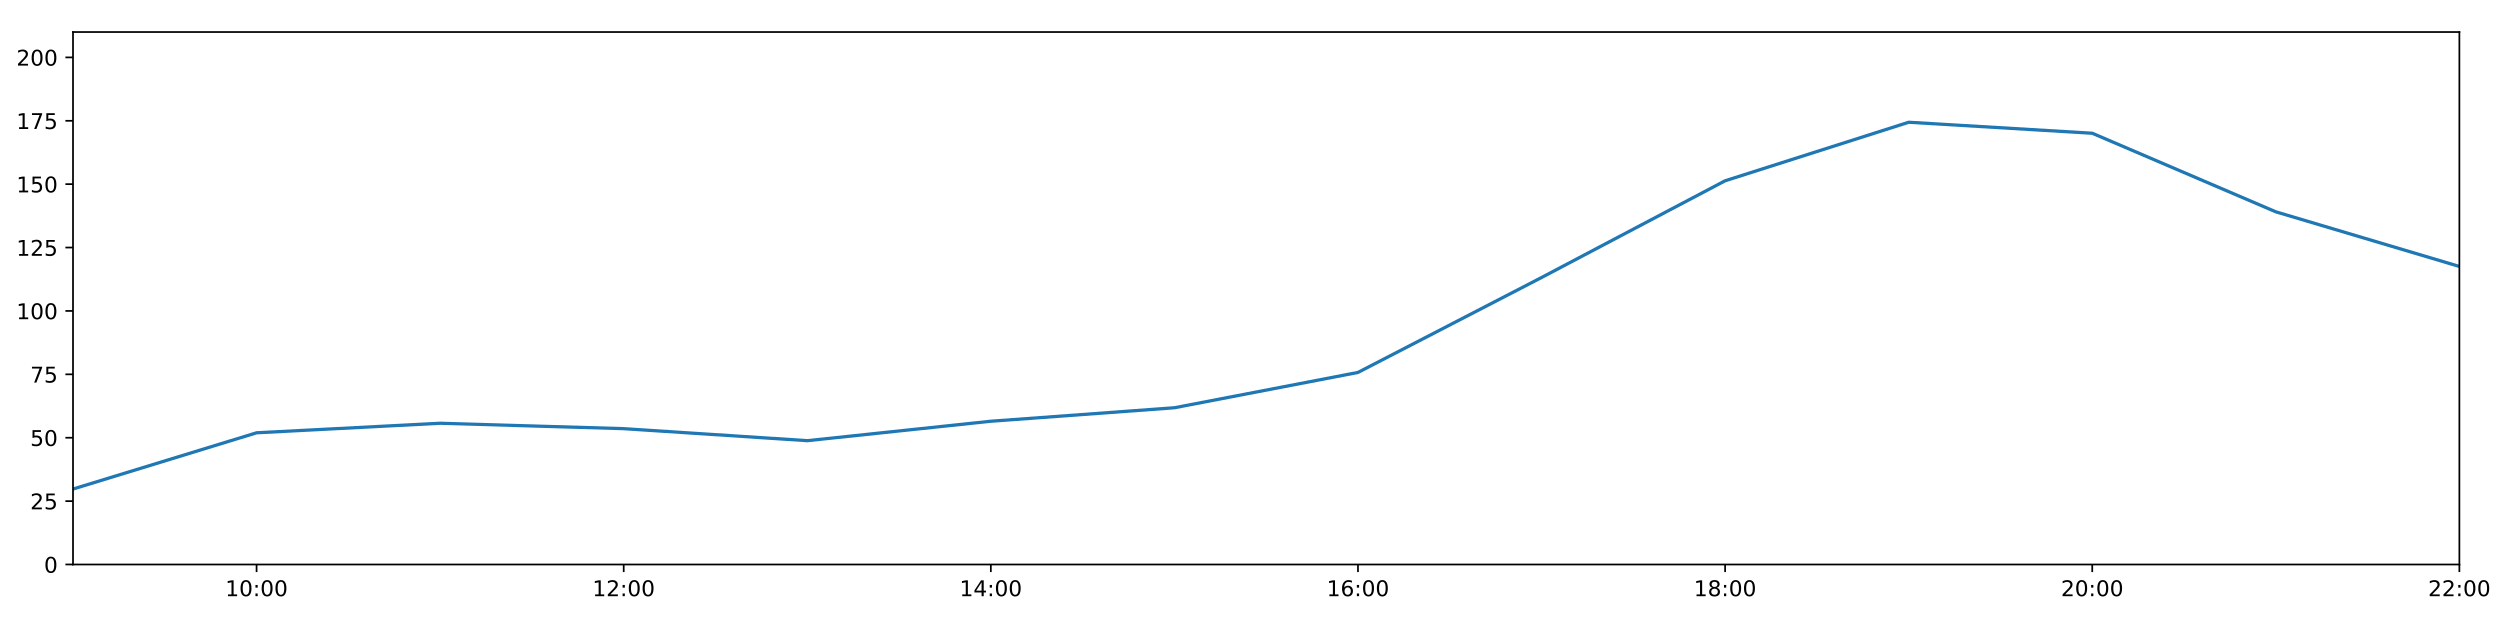
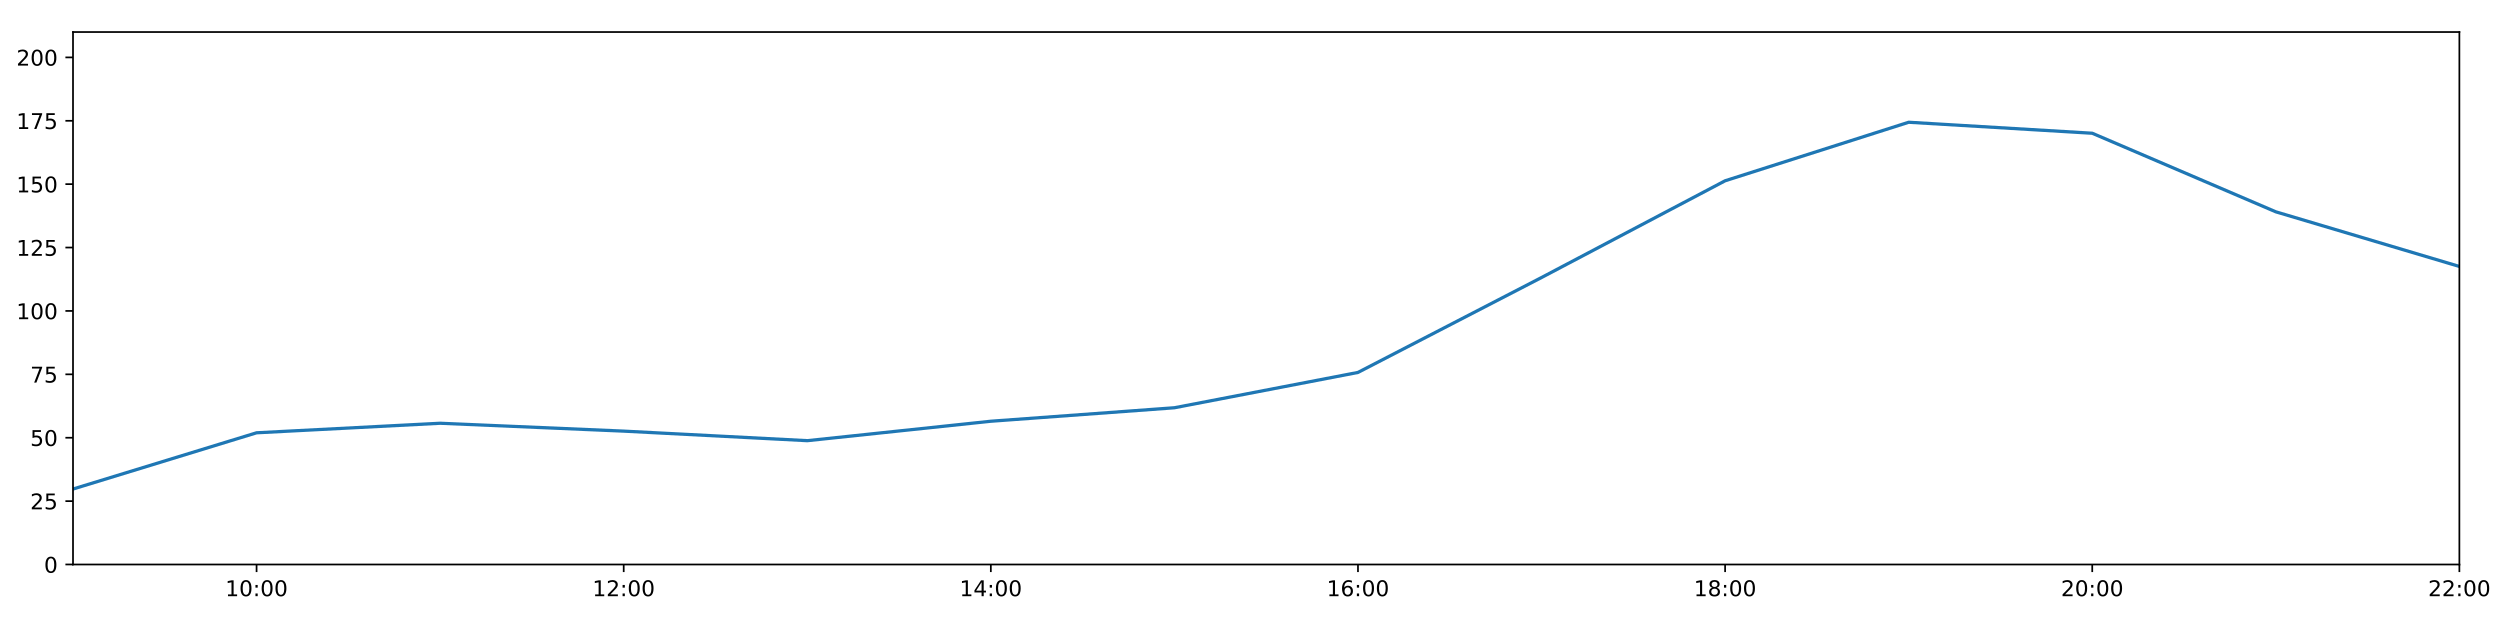
<svg xmlns="http://www.w3.org/2000/svg" xmlns:xlink="http://www.w3.org/1999/xlink" height="288pt" version="1.1" viewBox="0 0 1152 288" width="1152pt">
  <defs>
    <style type="text/css">
*{stroke-linecap:butt;stroke-linejoin:round;}
  </style>
  </defs>
  <g id="figure_1">
    <g id="patch_1">
      <path d="M 0 288  L 1152 288  L 1152 0  L 0 0  z " style="fill:#ffffff;" />
    </g>
    <g id="axes_1">
      <g id="patch_2">
        <path d="M 33.64 260.12  L 1133.28 260.12  L 1133.28 14.76  L 33.64 14.76  z " style="fill:#ffffff;" />
      </g>
      <g id="matplotlib.axis_1">
        <g id="xtick_1">
          <g id="line2d_1">
            <defs>
-               <path d="M 0 0  L 0 3.5  " id="m457b6ccfe0" style="stroke:#000000;stroke-width:0.8;" />
-             </defs>
-             <g>
-               <use style="stroke:#000000;stroke-width:0.8;" x="118.228" xlink:href="#m457b6ccfe0" y="260.12" />
+               <path d="M 0 0  L 0 3.5  " id="med776d556c" style="stroke:#000000;stroke-width:0.8;" />
+             </defs>
+             <g>
+               <use style="stroke:#000000;stroke-width:0.8;" x="118.228" xlink:href="#med776d556c" y="260.12" />
            </g>
          </g>
          <g id="text_1">
            <defs>
              <path d="M 12.406 8.297  L 28.516 8.297  L 28.516 63.922  L 10.984 60.406  L 10.984 69.391  L 28.422 72.906  L 38.281 72.906  L 38.281 8.297  L 54.391 8.297  L 54.391 0  L 12.406 0  z " id="DejaVuSans-49" />
              <path d="M 31.781 66.406  Q 24.172 66.406 20.328 58.906  Q 16.5 51.422 16.5 36.375  Q 16.5 21.391 20.328 13.891  Q 24.172 6.391 31.781 6.391  Q 39.453 6.391 43.281 13.891  Q 47.125 21.391 47.125 36.375  Q 47.125 51.422 43.281 58.906  Q 39.453 66.406 31.781 66.406  z M 31.781 74.219  Q 44.047 74.219 50.516 64.516  Q 56.984 54.828 56.984 36.375  Q 56.984 17.969 50.516 8.266  Q 44.047 -1.422 31.781 -1.422  Q 19.531 -1.422 13.062 8.266  Q 6.594 17.969 6.594 36.375  Q 6.594 54.828 13.062 64.516  Q 19.531 74.219 31.781 74.219  z " id="DejaVuSans-48" />
              <path d="M 11.719 12.406  L 22.016 12.406  L 22.016 0  L 11.719 0  z M 11.719 51.703  L 22.016 51.703  L 22.016 39.312  L 11.719 39.312  z " id="DejaVuSans-58" />
            </defs>
            <g transform="translate(103.8183 274.7184)scale(0.1 -0.1)">
              <use xlink:href="#DejaVuSans-49" />
              <use x="63.623" xlink:href="#DejaVuSans-48" />
              <use x="127.246" xlink:href="#DejaVuSans-58" />
              <use x="160.938" xlink:href="#DejaVuSans-48" />
              <use x="224.561" xlink:href="#DejaVuSans-48" />
            </g>
          </g>
        </g>
        <g id="xtick_2">
          <g id="line2d_2">
            <g>
-               <use style="stroke:#000000;stroke-width:0.8;" x="287.403" xlink:href="#m457b6ccfe0" y="260.12" />
+               <use style="stroke:#000000;stroke-width:0.8;" x="287.403" xlink:href="#med776d556c" y="260.12" />
            </g>
          </g>
          <g id="text_2">
            <defs>
              <path d="M 19.188 8.297  L 53.609 8.297  L 53.609 0  L 7.328 0  L 7.328 8.297  Q 12.938 14.109 22.625 23.891  Q 32.328 33.688 34.812 36.531  Q 39.547 41.844 41.422 45.531  Q 43.312 49.219 43.312 52.781  Q 43.312 58.594 39.234 62.25  Q 35.156 65.922 28.609 65.922  Q 23.969 65.922 18.812 64.312  Q 13.672 62.703 7.812 59.422  L 7.812 69.391  Q 13.766 71.781 18.938 73  Q 24.125 74.219 28.422 74.219  Q 39.75 74.219 46.484 68.547  Q 53.219 62.891 53.219 53.422  Q 53.219 48.922 51.531 44.891  Q 49.859 40.875 45.406 35.406  Q 44.188 33.984 37.641 27.219  Q 31.109 20.453 19.188 8.297  z " id="DejaVuSans-50" />
            </defs>
            <g transform="translate(272.9937 274.7184)scale(0.1 -0.1)">
              <use xlink:href="#DejaVuSans-49" />
              <use x="63.623" xlink:href="#DejaVuSans-50" />
              <use x="127.246" xlink:href="#DejaVuSans-58" />
              <use x="160.938" xlink:href="#DejaVuSans-48" />
              <use x="224.561" xlink:href="#DejaVuSans-48" />
            </g>
          </g>
        </g>
        <g id="xtick_3">
          <g id="line2d_3">
            <g>
-               <use style="stroke:#000000;stroke-width:0.8;" x="456.578" xlink:href="#m457b6ccfe0" y="260.12" />
+               <use style="stroke:#000000;stroke-width:0.8;" x="456.578" xlink:href="#med776d556c" y="260.12" />
            </g>
          </g>
          <g id="text_3">
            <defs>
              <path d="M 37.797 64.312  L 12.891 25.391  L 37.797 25.391  z M 35.203 72.906  L 47.609 72.906  L 47.609 25.391  L 58.016 25.391  L 58.016 17.188  L 47.609 17.188  L 47.609 0  L 37.797 0  L 37.797 17.188  L 4.891 17.188  L 4.891 26.703  z " id="DejaVuSans-52" />
            </defs>
            <g transform="translate(442.1691 274.7184)scale(0.1 -0.1)">
              <use xlink:href="#DejaVuSans-49" />
              <use x="63.623" xlink:href="#DejaVuSans-52" />
              <use x="127.246" xlink:href="#DejaVuSans-58" />
              <use x="160.938" xlink:href="#DejaVuSans-48" />
              <use x="224.561" xlink:href="#DejaVuSans-48" />
            </g>
          </g>
        </g>
        <g id="xtick_4">
          <g id="line2d_4">
            <g>
-               <use style="stroke:#000000;stroke-width:0.8;" x="625.754" xlink:href="#m457b6ccfe0" y="260.12" />
+               <use style="stroke:#000000;stroke-width:0.8;" x="625.754" xlink:href="#med776d556c" y="260.12" />
            </g>
          </g>
          <g id="text_4">
            <defs>
              <path d="M 33.016 40.375  Q 26.375 40.375 22.484 35.828  Q 18.609 31.297 18.609 23.391  Q 18.609 15.531 22.484 10.953  Q 26.375 6.391 33.016 6.391  Q 39.656 6.391 43.531 10.953  Q 47.406 15.531 47.406 23.391  Q 47.406 31.297 43.531 35.828  Q 39.656 40.375 33.016 40.375  z M 52.594 71.297  L 52.594 62.312  Q 48.875 64.062 45.094 64.984  Q 41.312 65.922 37.594 65.922  Q 27.828 65.922 22.672 59.328  Q 17.531 52.734 16.797 39.406  Q 19.672 43.656 24.016 45.922  Q 28.375 48.188 33.594 48.188  Q 44.578 48.188 50.953 41.516  Q 57.328 34.859 57.328 23.391  Q 57.328 12.156 50.688 5.359  Q 44.047 -1.422 33.016 -1.422  Q 20.359 -1.422 13.672 8.266  Q 6.984 17.969 6.984 36.375  Q 6.984 53.656 15.188 63.938  Q 23.391 74.219 37.203 74.219  Q 40.922 74.219 44.703 73.484  Q 48.484 72.75 52.594 71.297  z " id="DejaVuSans-54" />
            </defs>
            <g transform="translate(611.3445 274.7184)scale(0.1 -0.1)">
              <use xlink:href="#DejaVuSans-49" />
              <use x="63.623" xlink:href="#DejaVuSans-54" />
              <use x="127.246" xlink:href="#DejaVuSans-58" />
              <use x="160.938" xlink:href="#DejaVuSans-48" />
              <use x="224.561" xlink:href="#DejaVuSans-48" />
            </g>
          </g>
        </g>
        <g id="xtick_5">
          <g id="line2d_5">
            <g>
-               <use style="stroke:#000000;stroke-width:0.8;" x="794.929" xlink:href="#m457b6ccfe0" y="260.12" />
+               <use style="stroke:#000000;stroke-width:0.8;" x="794.929" xlink:href="#med776d556c" y="260.12" />
            </g>
          </g>
          <g id="text_5">
            <defs>
              <path d="M 31.781 34.625  Q 24.75 34.625 20.719 30.859  Q 16.703 27.094 16.703 20.516  Q 16.703 13.922 20.719 10.156  Q 24.75 6.391 31.781 6.391  Q 38.812 6.391 42.859 10.172  Q 46.922 13.969 46.922 20.516  Q 46.922 27.094 42.891 30.859  Q 38.875 34.625 31.781 34.625  z M 21.922 38.812  Q 15.578 40.375 12.031 44.719  Q 8.5 49.078 8.5 55.328  Q 8.5 64.062 14.719 69.141  Q 20.953 74.219 31.781 74.219  Q 42.672 74.219 48.875 69.141  Q 55.078 64.062 55.078 55.328  Q 55.078 49.078 51.531 44.719  Q 48 40.375 41.703 38.812  Q 48.828 37.156 52.797 32.312  Q 56.781 27.484 56.781 20.516  Q 56.781 9.906 50.312 4.234  Q 43.844 -1.422 31.781 -1.422  Q 19.734 -1.422 13.25 4.234  Q 6.781 9.906 6.781 20.516  Q 6.781 27.484 10.781 32.312  Q 14.797 37.156 21.922 38.812  z M 18.312 54.391  Q 18.312 48.734 21.844 45.562  Q 25.391 42.391 31.781 42.391  Q 38.141 42.391 41.719 45.562  Q 45.312 48.734 45.312 54.391  Q 45.312 60.062 41.719 63.234  Q 38.141 66.406 31.781 66.406  Q 25.391 66.406 21.844 63.234  Q 18.312 60.062 18.312 54.391  z " id="DejaVuSans-56" />
            </defs>
            <g transform="translate(780.5199 274.7184)scale(0.1 -0.1)">
              <use xlink:href="#DejaVuSans-49" />
              <use x="63.623" xlink:href="#DejaVuSans-56" />
              <use x="127.246" xlink:href="#DejaVuSans-58" />
              <use x="160.938" xlink:href="#DejaVuSans-48" />
              <use x="224.561" xlink:href="#DejaVuSans-48" />
            </g>
          </g>
        </g>
        <g id="xtick_6">
          <g id="line2d_6">
            <g>
-               <use style="stroke:#000000;stroke-width:0.8;" x="964.105" xlink:href="#m457b6ccfe0" y="260.12" />
+               <use style="stroke:#000000;stroke-width:0.8;" x="964.105" xlink:href="#med776d556c" y="260.12" />
            </g>
          </g>
          <g id="text_6">
            <g transform="translate(949.6952 274.7184)scale(0.1 -0.1)">
              <use xlink:href="#DejaVuSans-50" />
              <use x="63.623" xlink:href="#DejaVuSans-48" />
              <use x="127.246" xlink:href="#DejaVuSans-58" />
              <use x="160.938" xlink:href="#DejaVuSans-48" />
              <use x="224.561" xlink:href="#DejaVuSans-48" />
            </g>
          </g>
        </g>
        <g id="xtick_7">
          <g id="line2d_7">
            <g>
-               <use style="stroke:#000000;stroke-width:0.8;" x="1133.28" xlink:href="#m457b6ccfe0" y="260.12" />
+               <use style="stroke:#000000;stroke-width:0.8;" x="1133.28" xlink:href="#med776d556c" y="260.12" />
            </g>
          </g>
          <g id="text_7">
            <g transform="translate(1118.871 274.7184)scale(0.1 -0.1)">
              <use xlink:href="#DejaVuSans-50" />
              <use x="63.623" xlink:href="#DejaVuSans-50" />
              <use x="127.246" xlink:href="#DejaVuSans-58" />
              <use x="160.938" xlink:href="#DejaVuSans-48" />
              <use x="224.561" xlink:href="#DejaVuSans-48" />
            </g>
          </g>
        </g>
      </g>
      <g id="matplotlib.axis_2">
        <g id="ytick_1">
          <g id="line2d_8">
            <defs>
-               <path d="M 0 0  L -3.5 0  " id="m43d4fd1fc7" style="stroke:#000000;stroke-width:0.8;" />
-             </defs>
-             <g>
-               <use style="stroke:#000000;stroke-width:0.8;" x="33.64" xlink:href="#m43d4fd1fc7" y="260.12" />
+               <path d="M 0 0  L -3.5 0  " id="m24a6205552" style="stroke:#000000;stroke-width:0.8;" />
+             </defs>
+             <g>
+               <use style="stroke:#000000;stroke-width:0.8;" x="33.64" xlink:href="#m24a6205552" y="260.12" />
            </g>
          </g>
          <g id="text_8">
            <g transform="translate(20.2775 263.9192)scale(0.1 -0.1)">
              <use xlink:href="#DejaVuSans-48" />
            </g>
          </g>
        </g>
        <g id="ytick_2">
          <g id="line2d_9">
            <g>
-               <use style="stroke:#000000;stroke-width:0.8;" x="33.64" xlink:href="#m43d4fd1fc7" y="230.91" />
+               <use style="stroke:#000000;stroke-width:0.8;" x="33.64" xlink:href="#m24a6205552" y="230.91" />
            </g>
          </g>
          <g id="text_9">
            <defs>
              <path d="M 10.797 72.906  L 49.516 72.906  L 49.516 64.594  L 19.828 64.594  L 19.828 46.734  Q 21.969 47.469 24.109 47.828  Q 26.266 48.188 28.422 48.188  Q 40.625 48.188 47.75 41.5  Q 54.891 34.812 54.891 23.391  Q 54.891 11.625 47.562 5.094  Q 40.234 -1.422 26.906 -1.422  Q 22.312 -1.422 17.547 -0.641  Q 12.797 0.141 7.719 1.703  L 7.719 11.625  Q 12.109 9.234 16.797 8.062  Q 21.484 6.891 26.703 6.891  Q 35.156 6.891 40.078 11.328  Q 45.016 15.766 45.016 23.391  Q 45.016 31 40.078 35.438  Q 35.156 39.891 26.703 39.891  Q 22.75 39.891 18.812 39.016  Q 14.891 38.141 10.797 36.281  z " id="DejaVuSans-53" />
            </defs>
            <g transform="translate(13.915 234.7097)scale(0.1 -0.1)">
              <use xlink:href="#DejaVuSans-50" />
              <use x="63.623" xlink:href="#DejaVuSans-53" />
            </g>
          </g>
        </g>
        <g id="ytick_3">
          <g id="line2d_10">
            <g>
-               <use style="stroke:#000000;stroke-width:0.8;" x="33.64" xlink:href="#m43d4fd1fc7" y="201.701" />
+               <use style="stroke:#000000;stroke-width:0.8;" x="33.64" xlink:href="#m24a6205552" y="201.701" />
            </g>
          </g>
          <g id="text_10">
            <g transform="translate(13.915 205.5002)scale(0.1 -0.1)">
              <use xlink:href="#DejaVuSans-53" />
              <use x="63.623" xlink:href="#DejaVuSans-48" />
            </g>
          </g>
        </g>
        <g id="ytick_4">
          <g id="line2d_11">
            <g>
-               <use style="stroke:#000000;stroke-width:0.8;" x="33.64" xlink:href="#m43d4fd1fc7" y="172.491" />
+               <use style="stroke:#000000;stroke-width:0.8;" x="33.64" xlink:href="#m24a6205552" y="172.491" />
            </g>
          </g>
          <g id="text_11">
            <defs>
              <path d="M 8.203 72.906  L 55.078 72.906  L 55.078 68.703  L 28.609 0  L 18.312 0  L 43.219 64.594  L 8.203 64.594  z " id="DejaVuSans-55" />
            </defs>
            <g transform="translate(13.915 176.2906)scale(0.1 -0.1)">
              <use xlink:href="#DejaVuSans-55" />
              <use x="63.623" xlink:href="#DejaVuSans-53" />
            </g>
          </g>
        </g>
        <g id="ytick_5">
          <g id="line2d_12">
            <g>
-               <use style="stroke:#000000;stroke-width:0.8;" x="33.64" xlink:href="#m43d4fd1fc7" y="143.282" />
+               <use style="stroke:#000000;stroke-width:0.8;" x="33.64" xlink:href="#m24a6205552" y="143.282" />
            </g>
          </g>
          <g id="text_12">
            <g transform="translate(7.5525 147.0811)scale(0.1 -0.1)">
              <use xlink:href="#DejaVuSans-49" />
              <use x="63.623" xlink:href="#DejaVuSans-48" />
              <use x="127.246" xlink:href="#DejaVuSans-48" />
            </g>
          </g>
        </g>
        <g id="ytick_6">
          <g id="line2d_13">
            <g>
-               <use style="stroke:#000000;stroke-width:0.8;" x="33.64" xlink:href="#m43d4fd1fc7" y="114.072" />
+               <use style="stroke:#000000;stroke-width:0.8;" x="33.64" xlink:href="#m24a6205552" y="114.072" />
            </g>
          </g>
          <g id="text_13">
            <g transform="translate(7.5525 117.8716)scale(0.1 -0.1)">
              <use xlink:href="#DejaVuSans-49" />
              <use x="63.623" xlink:href="#DejaVuSans-50" />
              <use x="127.246" xlink:href="#DejaVuSans-53" />
            </g>
          </g>
        </g>
        <g id="ytick_7">
          <g id="line2d_14">
            <g>
-               <use style="stroke:#000000;stroke-width:0.8;" x="33.64" xlink:href="#m43d4fd1fc7" y="84.863" />
+               <use style="stroke:#000000;stroke-width:0.8;" x="33.64" xlink:href="#m24a6205552" y="84.863" />
            </g>
          </g>
          <g id="text_14">
            <g transform="translate(7.5525 88.66208)scale(0.1 -0.1)">
              <use xlink:href="#DejaVuSans-49" />
              <use x="63.623" xlink:href="#DejaVuSans-53" />
              <use x="127.246" xlink:href="#DejaVuSans-48" />
            </g>
          </g>
        </g>
        <g id="ytick_8">
          <g id="line2d_15">
            <g>
-               <use style="stroke:#000000;stroke-width:0.8;" x="33.64" xlink:href="#m43d4fd1fc7" y="55.653" />
+               <use style="stroke:#000000;stroke-width:0.8;" x="33.64" xlink:href="#m24a6205552" y="55.653" />
            </g>
          </g>
          <g id="text_15">
            <g transform="translate(7.5525 59.45255)scale(0.1 -0.1)">
              <use xlink:href="#DejaVuSans-49" />
              <use x="63.623" xlink:href="#DejaVuSans-55" />
              <use x="127.246" xlink:href="#DejaVuSans-53" />
            </g>
          </g>
        </g>
        <g id="ytick_9">
          <g id="line2d_16">
            <g>
-               <use style="stroke:#000000;stroke-width:0.8;" x="33.64" xlink:href="#m43d4fd1fc7" y="26.444" />
+               <use style="stroke:#000000;stroke-width:0.8;" x="33.64" xlink:href="#m24a6205552" y="26.444" />
            </g>
          </g>
          <g id="text_16">
            <g transform="translate(7.5525 30.24303)scale(0.1 -0.1)">
              <use xlink:href="#DejaVuSans-50" />
              <use x="63.623" xlink:href="#DejaVuSans-48" />
              <use x="127.246" xlink:href="#DejaVuSans-48" />
            </g>
          </g>
        </g>
      </g>
      <g id="line2d_17">
-         <path clip-path="url(#p386f685e55)" d="M 33.64 225.343  L 118.228 199.429  L 202.815 195.034  L 287.403 197.528  L 371.991 203.064  L 456.578 194.106  L 541.166 187.893  L 625.754 171.615  L 710.342 127.881  L 794.929 83.305  L 879.517 56.335  L 964.105 61.398  L 1048.692 97.609  L 1133.28 122.782  " style="fill:none;stroke:#1f77b4;stroke-linecap:square;stroke-width:1.5;" />
+         <path clip-path="url(#pb0da74efd0)" d="M 33.64 225.343  L 118.228 199.429  L 202.815 195.034  L 287.403 198.663  L 371.991 203.064  L 456.578 194.106  L 541.166 187.893  L 625.754 171.615  L 710.342 127.881  L 794.929 83.305  L 879.517 56.335  L 964.105 61.398  L 1048.692 97.609  L 1133.28 122.782  " style="fill:none;stroke:#1f77b4;stroke-linecap:square;stroke-width:1.5;" />
      </g>
      <g id="patch_3">
        <path d="M 33.64 260.12  L 33.64 14.76  " style="fill:none;stroke:#000000;stroke-linecap:square;stroke-linejoin:miter;stroke-width:0.8;" />
      </g>
      <g id="patch_4">
        <path d="M 1133.28 260.12  L 1133.28 14.76  " style="fill:none;stroke:#000000;stroke-linecap:square;stroke-linejoin:miter;stroke-width:0.8;" />
      </g>
      <g id="patch_5">
        <path d="M 33.64 260.12  L 1133.28 260.12  " style="fill:none;stroke:#000000;stroke-linecap:square;stroke-linejoin:miter;stroke-width:0.8;" />
      </g>
      <g id="patch_6">
        <path d="M 33.64 14.76  L 1133.28 14.76  " style="fill:none;stroke:#000000;stroke-linecap:square;stroke-linejoin:miter;stroke-width:0.8;" />
      </g>
    </g>
  </g>
  <defs>
-     <clipPath id="p386f685e55">
+     <clipPath id="pb0da74efd0">
      <rect height="245.36" width="1099.64" x="33.64" y="14.76" />
    </clipPath>
  </defs>
</svg>
